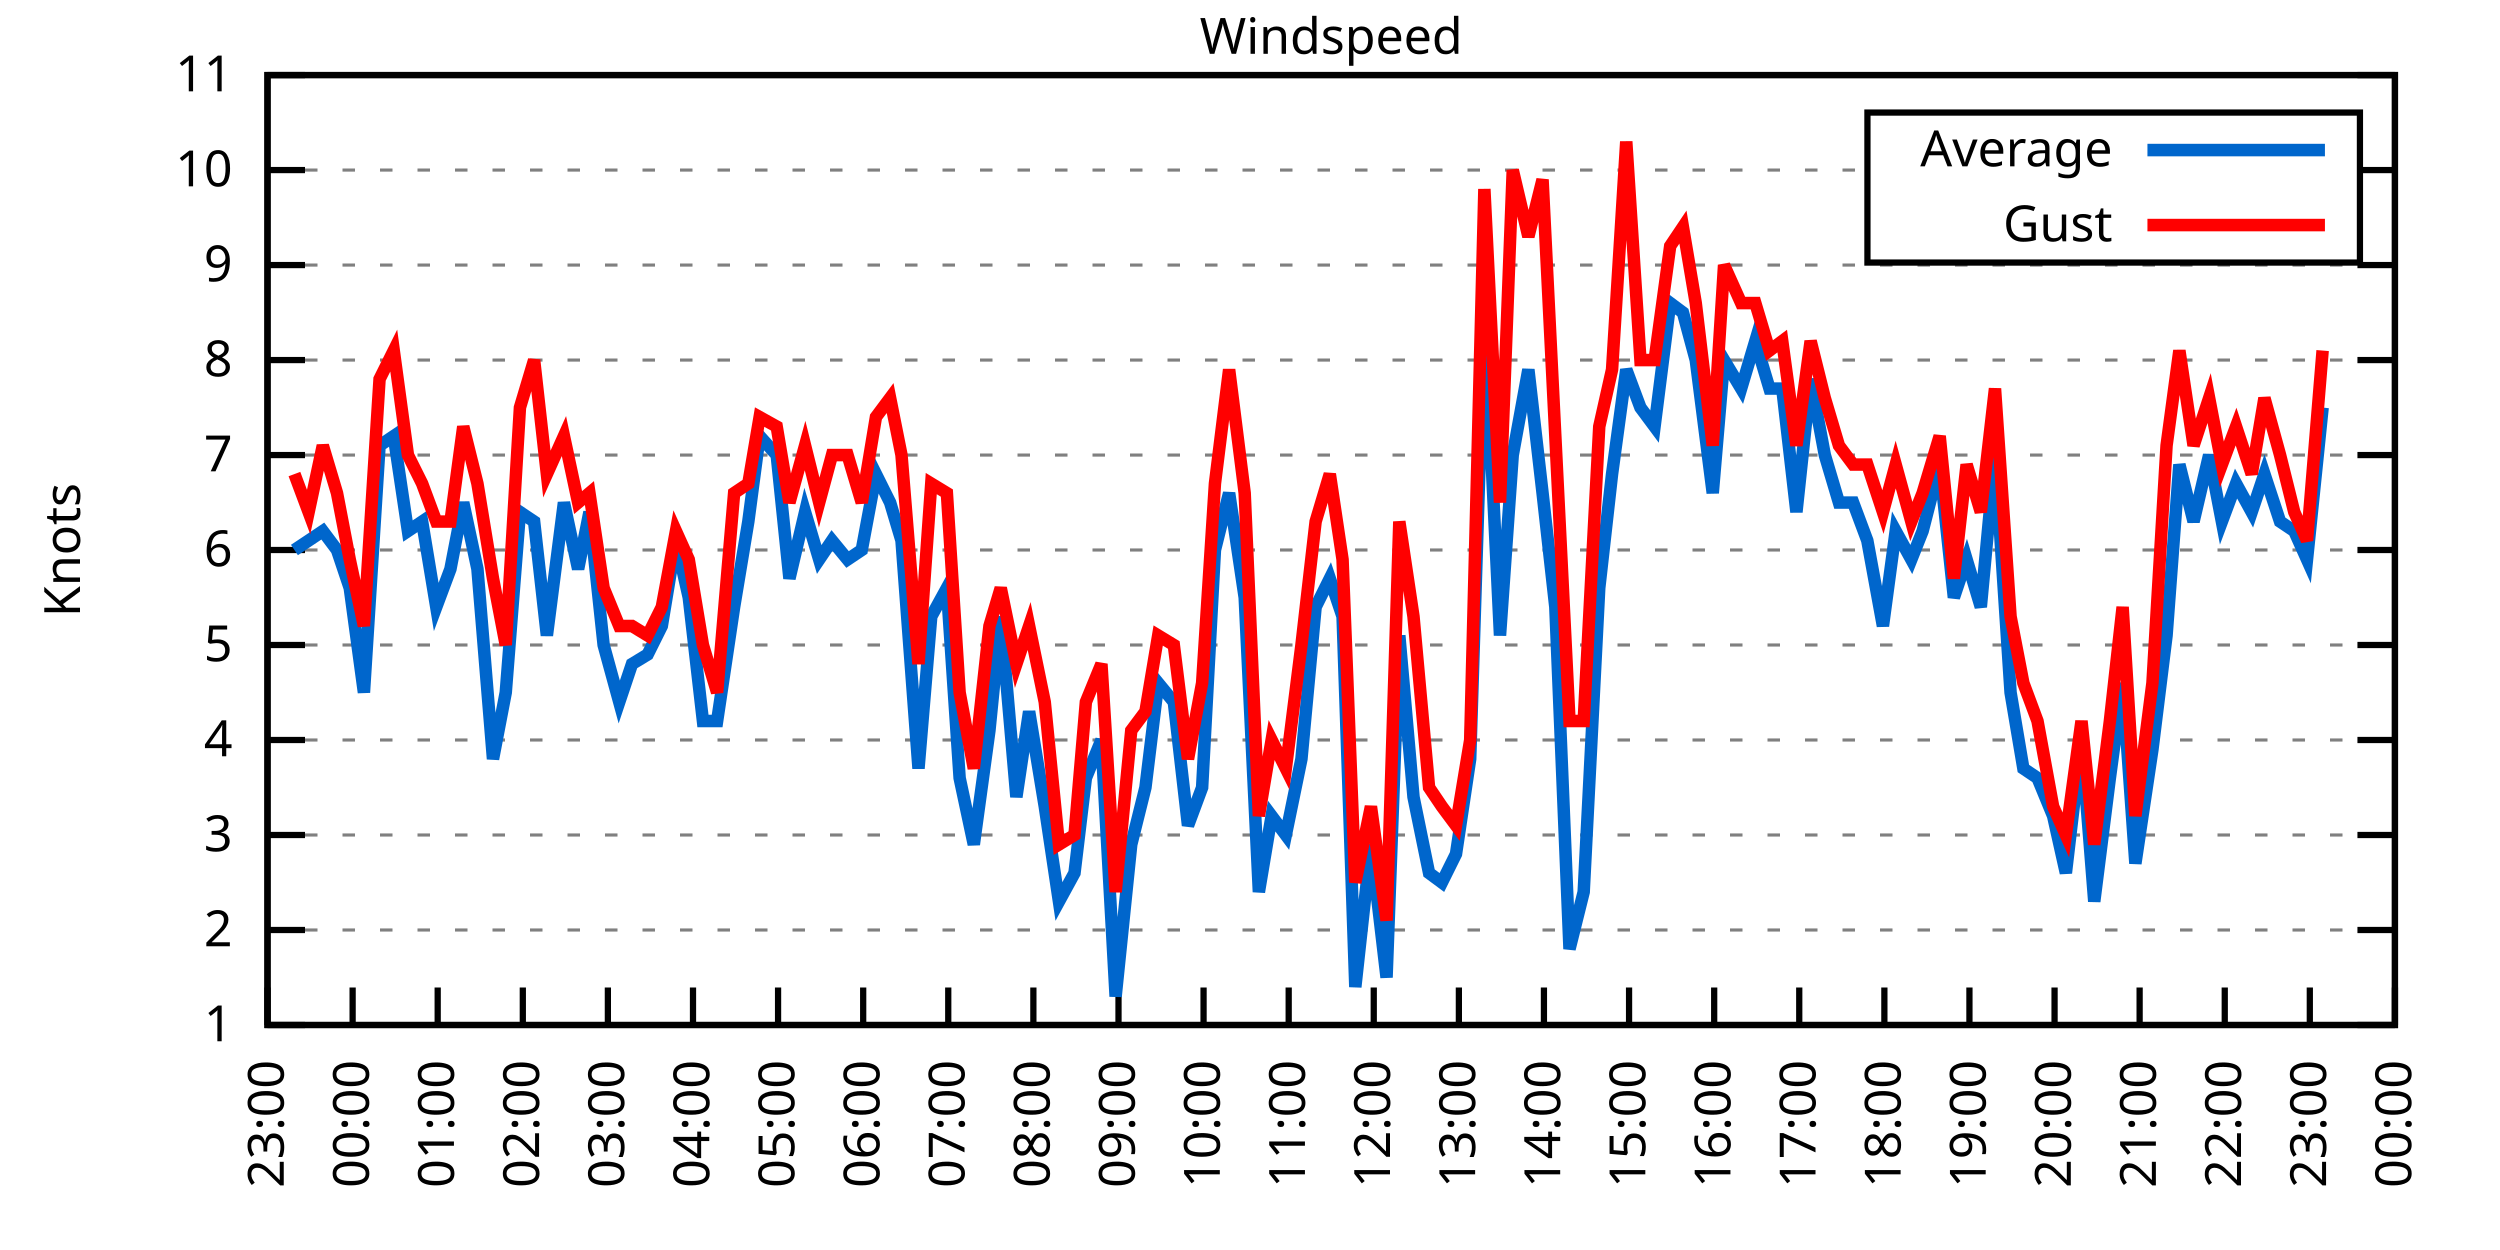
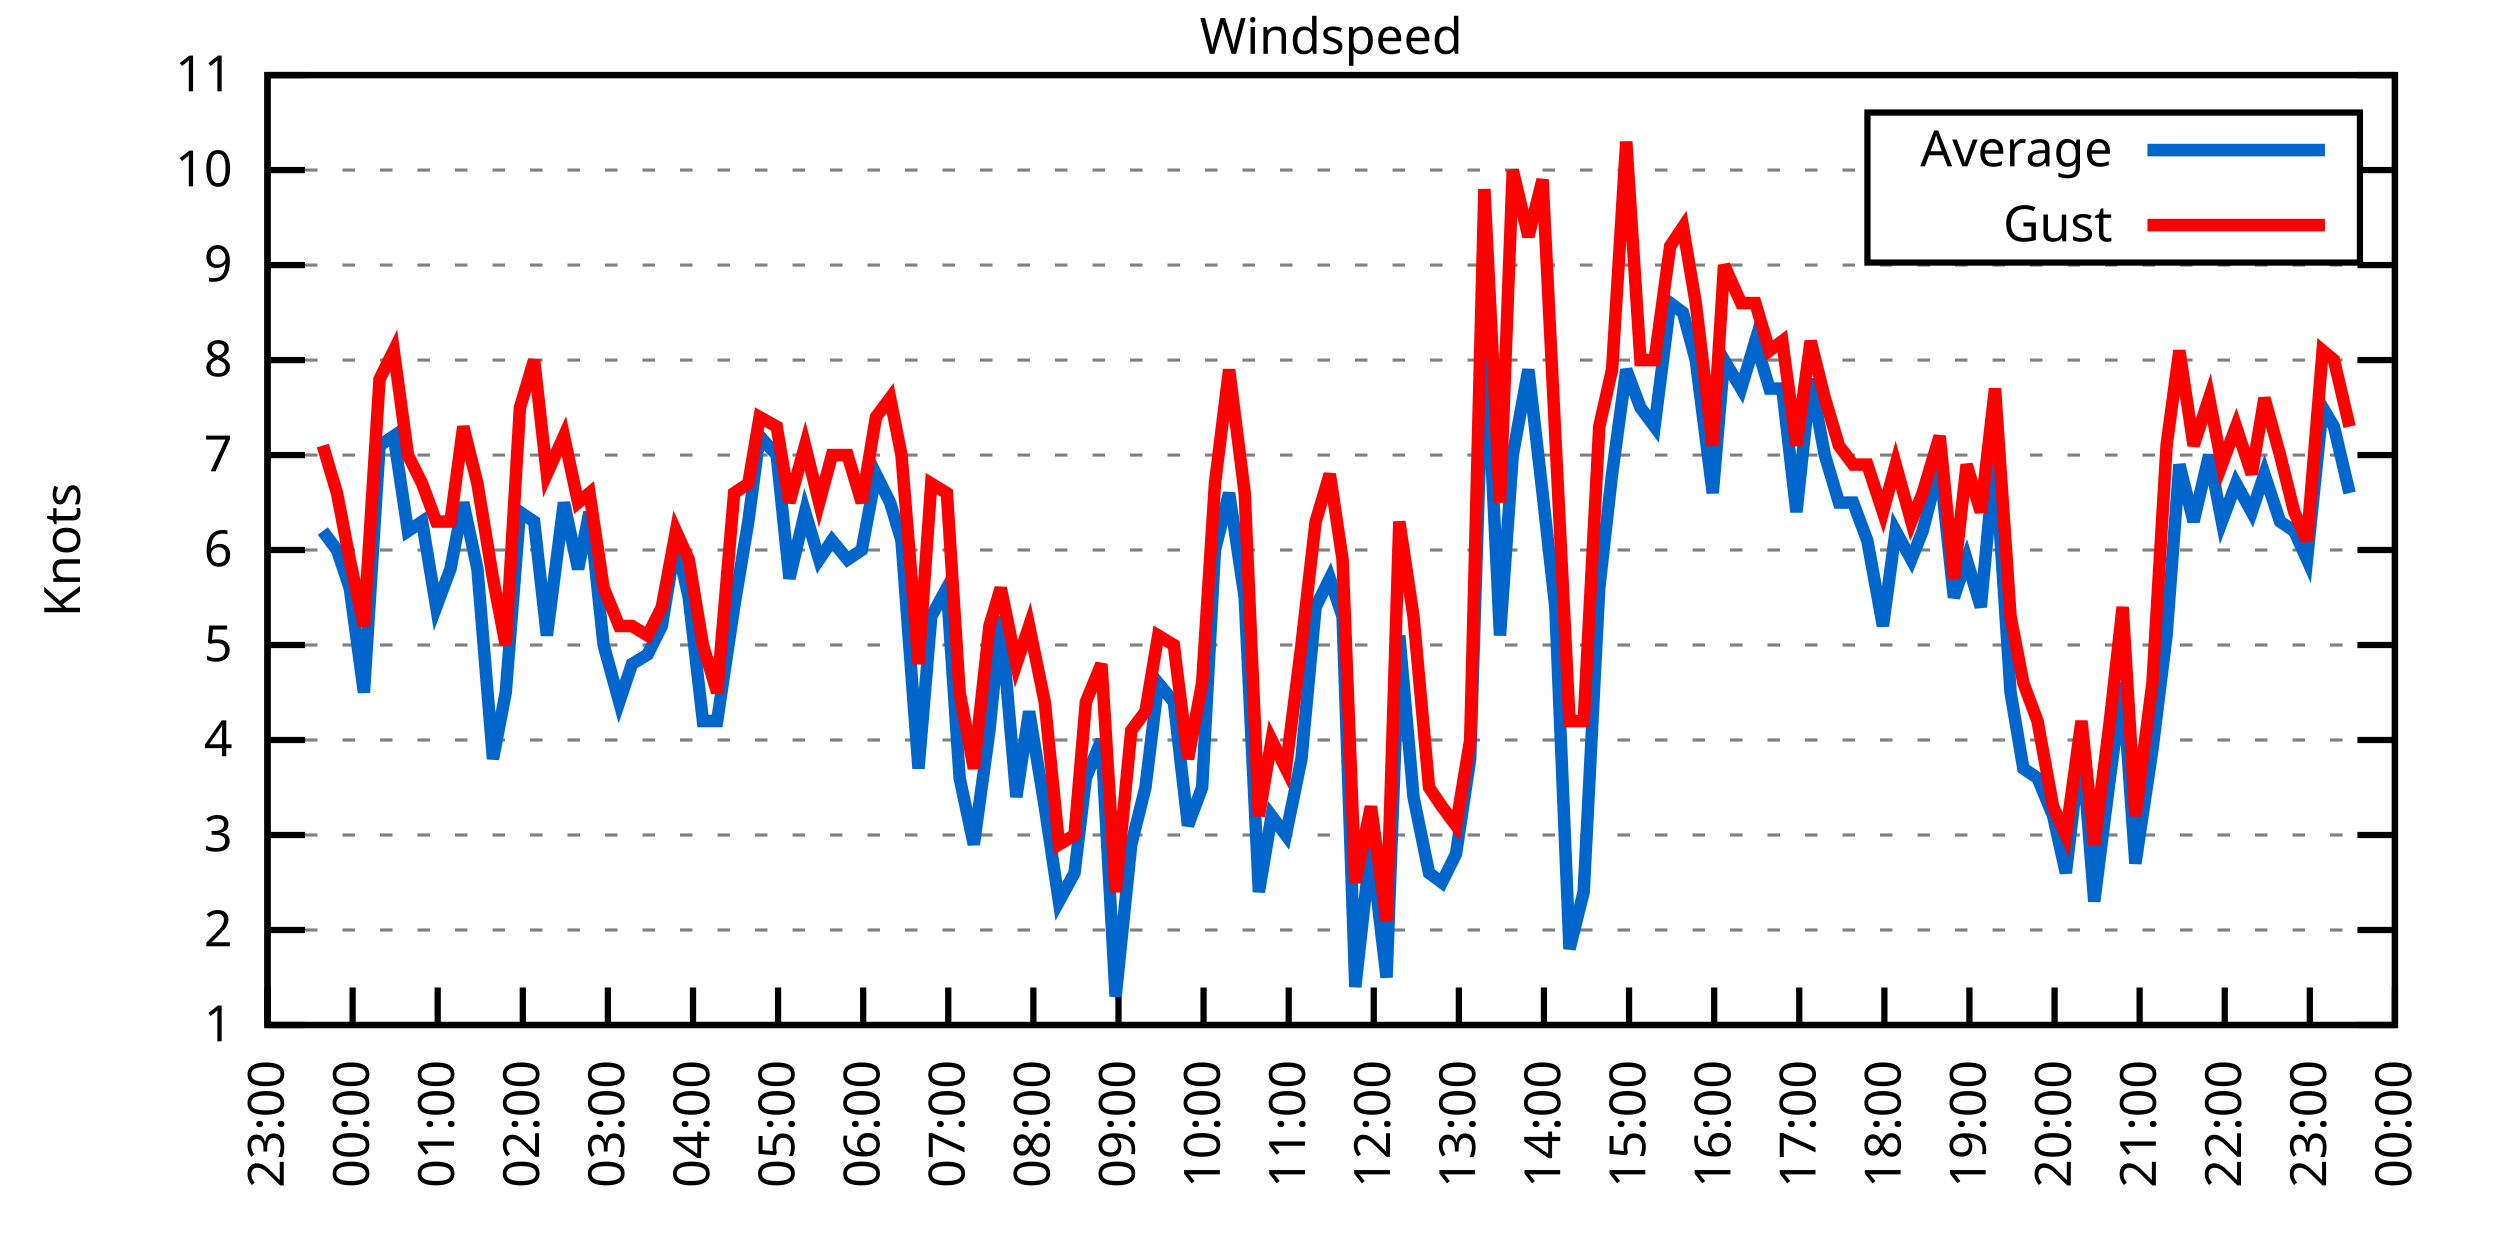
<svg xmlns="http://www.w3.org/2000/svg" xmlns:xlink="http://www.w3.org/1999/xlink" width="400" height="200" viewBox="0 0 400 200">
  <g id="gnuplot_canvas">
    <rect x="0" y="0" width="400" height="200" fill="none" />
    <defs>
      <circle id="gpDot" r="0.5" stroke-width="0.5" stroke="currentColor" />
      <path id="gpPt0" stroke-width="0.333" stroke="currentColor" d="M-1,0 h2 M0,-1 v2" />
      <path id="gpPt1" stroke-width="0.333" stroke="currentColor" d="M-1,-1 L1,1 M1,-1 L-1,1" />
      <path id="gpPt2" stroke-width="0.333" stroke="currentColor" d="M-1,0 L1,0 M0,-1 L0,1 M-1,-1 L1,1 M-1,1 L1,-1" />
      <rect id="gpPt3" stroke-width="0.333" stroke="currentColor" x="-1" y="-1" width="2" height="2" />
      <rect id="gpPt4" stroke-width="0.333" stroke="currentColor" fill="currentColor" x="-1" y="-1" width="2" height="2" />
      <circle id="gpPt5" stroke-width="0.333" stroke="currentColor" cx="0" cy="0" r="1" />
      <use xlink:href="#gpPt5" id="gpPt6" fill="currentColor" stroke="none" />
      <path id="gpPt7" stroke-width="0.333" stroke="currentColor" d="M0,-1.33 L-1.33,0.67 L1.33,0.67 z" />
      <use xlink:href="#gpPt7" id="gpPt8" fill="currentColor" stroke="none" />
      <use xlink:href="#gpPt7" id="gpPt9" stroke="currentColor" transform="rotate(180)" />
      <use xlink:href="#gpPt9" id="gpPt10" fill="currentColor" stroke="none" />
      <use xlink:href="#gpPt3" id="gpPt11" stroke="currentColor" transform="rotate(45)" />
      <use xlink:href="#gpPt11" id="gpPt12" fill="currentColor" stroke="none" />
      <path id="gpPt13" stroke-width="0.333" stroke="currentColor" d="M0,1.330 L1.265,0.411 L0.782,-1.067 L-0.782,-1.076 L-1.265,0.411 z" />
      <use xlink:href="#gpPt13" id="gpPt14" fill="currentColor" stroke="none" />
      <filter id="textbox" filterUnits="objectBoundingBox" x="0" y="0" height="1" width="1">
        <feFlood flood-color="white" flood-opacity="1" result="bgnd" />
        <feComposite in="SourceGraphic" in2="bgnd" operator="atop" />
      </filter>
      <filter id="greybox" filterUnits="objectBoundingBox" x="0" y="0" height="1" width="1">
        <feFlood flood-color="lightgrey" flood-opacity="1" result="grey" />
        <feComposite in="SourceGraphic" in2="grey" operator="atop" />
      </filter>
    </defs>
    <g fill="none" color="white" stroke="currentColor" stroke-width="1.00" stroke-linecap="butt" stroke-linejoin="miter">
</g>
    <g fill="none" color="black" stroke="currentColor" stroke-width="1.00" stroke-linecap="butt" stroke-linejoin="miter">
      <g stroke="none" shape-rendering="crispEdges">
        <polygon fill="rgb(255, 255, 255)" points="42.80,164.00 383.18,164.00 383.18,12.02 42.80,12.02 " />
      </g>
    </g>
    <g fill="none" color="black" stroke="currentColor" stroke-width="1.00" stroke-linecap="butt" stroke-linejoin="miter">
</g>
    <g fill="none" color="black" stroke="black" stroke-width="0.50" stroke-linecap="butt" stroke-linejoin="miter">
</g>
    <g fill="none" color="gray" stroke="currentColor" stroke-width="0.50" stroke-linecap="butt" stroke-linejoin="miter">
      <path stroke="gray" stroke-dasharray="2,4" class="gridline" d="M42.80,164.00 L383.19,164.00  " />
    </g>
    <g fill="none" color="gray" stroke="gray" stroke-width="1.00" stroke-linecap="butt" stroke-linejoin="miter">
</g>
    <g fill="none" color="black" stroke="currentColor" stroke-width="1.00" stroke-linecap="butt" stroke-linejoin="miter">
      <path stroke="black" d="M42.80,164.00 L48.80,164.00 M383.19,164.00 L377.19,164.00  " />
      <g transform="translate(37.20,166.60)" stroke="none" fill="black" font-family="Sans" font-size="8.00" text-anchor="end">
        <text>
          <tspan font-family="Sans"> 1</tspan>
        </text>
      </g>
    </g>
    <g fill="none" color="black" stroke="currentColor" stroke-width="1.00" stroke-linecap="butt" stroke-linejoin="miter">
</g>
    <g fill="none" color="black" stroke="black" stroke-width="0.50" stroke-linecap="butt" stroke-linejoin="miter">
</g>
    <g fill="none" color="gray" stroke="currentColor" stroke-width="0.50" stroke-linecap="butt" stroke-linejoin="miter">
      <path stroke="gray" stroke-dasharray="2,4" class="gridline" d="M42.80,148.80 L383.19,148.80  " />
    </g>
    <g fill="none" color="gray" stroke="gray" stroke-width="1.00" stroke-linecap="butt" stroke-linejoin="miter">
</g>
    <g fill="none" color="black" stroke="currentColor" stroke-width="1.00" stroke-linecap="butt" stroke-linejoin="miter">
      <path stroke="black" d="M42.80,148.80 L48.80,148.80 M383.19,148.80 L377.19,148.80  " />
      <g transform="translate(37.20,151.40)" stroke="none" fill="black" font-family="Sans" font-size="8.00" text-anchor="end">
        <text>
          <tspan font-family="Sans"> 2</tspan>
        </text>
      </g>
    </g>
    <g fill="none" color="black" stroke="currentColor" stroke-width="1.00" stroke-linecap="butt" stroke-linejoin="miter">
</g>
    <g fill="none" color="black" stroke="black" stroke-width="0.50" stroke-linecap="butt" stroke-linejoin="miter">
</g>
    <g fill="none" color="gray" stroke="currentColor" stroke-width="0.50" stroke-linecap="butt" stroke-linejoin="miter">
      <path stroke="gray" stroke-dasharray="2,4" class="gridline" d="M42.80,133.60 L383.19,133.60  " />
    </g>
    <g fill="none" color="gray" stroke="gray" stroke-width="1.00" stroke-linecap="butt" stroke-linejoin="miter">
</g>
    <g fill="none" color="black" stroke="currentColor" stroke-width="1.00" stroke-linecap="butt" stroke-linejoin="miter">
      <path stroke="black" d="M42.80,133.60 L48.80,133.60 M383.19,133.60 L377.19,133.60  " />
      <g transform="translate(37.20,136.20)" stroke="none" fill="black" font-family="Sans" font-size="8.00" text-anchor="end">
        <text>
          <tspan font-family="Sans"> 3</tspan>
        </text>
      </g>
    </g>
    <g fill="none" color="black" stroke="currentColor" stroke-width="1.00" stroke-linecap="butt" stroke-linejoin="miter">
</g>
    <g fill="none" color="black" stroke="black" stroke-width="0.50" stroke-linecap="butt" stroke-linejoin="miter">
</g>
    <g fill="none" color="gray" stroke="currentColor" stroke-width="0.50" stroke-linecap="butt" stroke-linejoin="miter">
      <path stroke="gray" stroke-dasharray="2,4" class="gridline" d="M42.80,118.40 L383.19,118.40  " />
    </g>
    <g fill="none" color="gray" stroke="gray" stroke-width="1.00" stroke-linecap="butt" stroke-linejoin="miter">
</g>
    <g fill="none" color="black" stroke="currentColor" stroke-width="1.00" stroke-linecap="butt" stroke-linejoin="miter">
      <path stroke="black" d="M42.80,118.40 L48.80,118.40 M383.19,118.40 L377.19,118.40  " />
      <g transform="translate(37.20,121.00)" stroke="none" fill="black" font-family="Sans" font-size="8.00" text-anchor="end">
        <text>
          <tspan font-family="Sans"> 4</tspan>
        </text>
      </g>
    </g>
    <g fill="none" color="black" stroke="currentColor" stroke-width="1.00" stroke-linecap="butt" stroke-linejoin="miter">
</g>
    <g fill="none" color="black" stroke="black" stroke-width="0.50" stroke-linecap="butt" stroke-linejoin="miter">
</g>
    <g fill="none" color="gray" stroke="currentColor" stroke-width="0.50" stroke-linecap="butt" stroke-linejoin="miter">
      <path stroke="gray" stroke-dasharray="2,4" class="gridline" d="M42.80,103.20 L383.19,103.20  " />
    </g>
    <g fill="none" color="gray" stroke="gray" stroke-width="1.00" stroke-linecap="butt" stroke-linejoin="miter">
</g>
    <g fill="none" color="black" stroke="currentColor" stroke-width="1.00" stroke-linecap="butt" stroke-linejoin="miter">
      <path stroke="black" d="M42.80,103.20 L48.80,103.20 M383.19,103.20 L377.19,103.20  " />
      <g transform="translate(37.20,105.80)" stroke="none" fill="black" font-family="Sans" font-size="8.00" text-anchor="end">
        <text>
          <tspan font-family="Sans"> 5</tspan>
        </text>
      </g>
    </g>
    <g fill="none" color="black" stroke="currentColor" stroke-width="1.00" stroke-linecap="butt" stroke-linejoin="miter">
</g>
    <g fill="none" color="black" stroke="black" stroke-width="0.50" stroke-linecap="butt" stroke-linejoin="miter">
</g>
    <g fill="none" color="gray" stroke="currentColor" stroke-width="0.50" stroke-linecap="butt" stroke-linejoin="miter">
      <path stroke="gray" stroke-dasharray="2,4" class="gridline" d="M42.80,88.00 L383.19,88.00  " />
    </g>
    <g fill="none" color="gray" stroke="gray" stroke-width="1.00" stroke-linecap="butt" stroke-linejoin="miter">
</g>
    <g fill="none" color="black" stroke="currentColor" stroke-width="1.00" stroke-linecap="butt" stroke-linejoin="miter">
      <path stroke="black" d="M42.80,88.00 L48.80,88.00 M383.19,88.00 L377.19,88.00  " />
      <g transform="translate(37.20,90.60)" stroke="none" fill="black" font-family="Sans" font-size="8.00" text-anchor="end">
        <text>
          <tspan font-family="Sans"> 6</tspan>
        </text>
      </g>
    </g>
    <g fill="none" color="black" stroke="currentColor" stroke-width="1.00" stroke-linecap="butt" stroke-linejoin="miter">
</g>
    <g fill="none" color="black" stroke="black" stroke-width="0.50" stroke-linecap="butt" stroke-linejoin="miter">
</g>
    <g fill="none" color="gray" stroke="currentColor" stroke-width="0.50" stroke-linecap="butt" stroke-linejoin="miter">
      <path stroke="gray" stroke-dasharray="2,4" class="gridline" d="M42.80,72.81 L383.19,72.81  " />
    </g>
    <g fill="none" color="gray" stroke="gray" stroke-width="1.00" stroke-linecap="butt" stroke-linejoin="miter">
</g>
    <g fill="none" color="black" stroke="currentColor" stroke-width="1.00" stroke-linecap="butt" stroke-linejoin="miter">
      <path stroke="black" d="M42.80,72.81 L48.80,72.81 M383.19,72.81 L377.19,72.81  " />
      <g transform="translate(37.20,75.41)" stroke="none" fill="black" font-family="Sans" font-size="8.00" text-anchor="end">
        <text>
          <tspan font-family="Sans"> 7</tspan>
        </text>
      </g>
    </g>
    <g fill="none" color="black" stroke="currentColor" stroke-width="1.00" stroke-linecap="butt" stroke-linejoin="miter">
</g>
    <g fill="none" color="black" stroke="black" stroke-width="0.50" stroke-linecap="butt" stroke-linejoin="miter">
</g>
    <g fill="none" color="gray" stroke="currentColor" stroke-width="0.50" stroke-linecap="butt" stroke-linejoin="miter">
      <path stroke="gray" stroke-dasharray="2,4" class="gridline" d="M42.80,57.61 L383.19,57.61  " />
    </g>
    <g fill="none" color="gray" stroke="gray" stroke-width="1.00" stroke-linecap="butt" stroke-linejoin="miter">
</g>
    <g fill="none" color="black" stroke="currentColor" stroke-width="1.00" stroke-linecap="butt" stroke-linejoin="miter">
      <path stroke="black" d="M42.80,57.61 L48.80,57.61 M383.19,57.61 L377.19,57.61  " />
      <g transform="translate(37.20,60.21)" stroke="none" fill="black" font-family="Sans" font-size="8.00" text-anchor="end">
        <text>
          <tspan font-family="Sans"> 8</tspan>
        </text>
      </g>
    </g>
    <g fill="none" color="black" stroke="currentColor" stroke-width="1.00" stroke-linecap="butt" stroke-linejoin="miter">
</g>
    <g fill="none" color="black" stroke="black" stroke-width="0.50" stroke-linecap="butt" stroke-linejoin="miter">
</g>
    <g fill="none" color="gray" stroke="currentColor" stroke-width="0.50" stroke-linecap="butt" stroke-linejoin="miter">
      <path stroke="gray" stroke-dasharray="2,4" class="gridline" d="M42.80,42.41 L383.19,42.41  " />
    </g>
    <g fill="none" color="gray" stroke="gray" stroke-width="1.00" stroke-linecap="butt" stroke-linejoin="miter">
</g>
    <g fill="none" color="black" stroke="currentColor" stroke-width="1.00" stroke-linecap="butt" stroke-linejoin="miter">
      <path stroke="black" d="M42.80,42.41 L48.80,42.41 M383.19,42.41 L377.19,42.41  " />
      <g transform="translate(37.20,45.01)" stroke="none" fill="black" font-family="Sans" font-size="8.00" text-anchor="end">
        <text>
          <tspan font-family="Sans"> 9</tspan>
        </text>
      </g>
    </g>
    <g fill="none" color="black" stroke="currentColor" stroke-width="1.00" stroke-linecap="butt" stroke-linejoin="miter">
</g>
    <g fill="none" color="black" stroke="black" stroke-width="0.50" stroke-linecap="butt" stroke-linejoin="miter">
</g>
    <g fill="none" color="gray" stroke="currentColor" stroke-width="0.50" stroke-linecap="butt" stroke-linejoin="miter">
      <path stroke="gray" stroke-dasharray="2,4" class="gridline" d="M42.80,27.21 L298.79,27.21 M377.59,27.21 L383.19,27.21  " />
    </g>
    <g fill="none" color="gray" stroke="gray" stroke-width="1.00" stroke-linecap="butt" stroke-linejoin="miter">
</g>
    <g fill="none" color="black" stroke="currentColor" stroke-width="1.00" stroke-linecap="butt" stroke-linejoin="miter">
      <path stroke="black" d="M42.80,27.21 L48.80,27.21 M383.19,27.21 L377.19,27.21  " />
      <g transform="translate(37.20,29.81)" stroke="none" fill="black" font-family="Sans" font-size="8.00" text-anchor="end">
        <text>
          <tspan font-family="Sans"> 10</tspan>
        </text>
      </g>
    </g>
    <g fill="none" color="black" stroke="currentColor" stroke-width="1.00" stroke-linecap="butt" stroke-linejoin="miter">
</g>
    <g fill="none" color="black" stroke="black" stroke-width="0.50" stroke-linecap="butt" stroke-linejoin="miter">
</g>
    <g fill="none" color="gray" stroke="currentColor" stroke-width="0.50" stroke-linecap="butt" stroke-linejoin="miter">
      <path stroke="gray" stroke-dasharray="2,4" class="gridline" d="M42.80,12.01 L383.19,12.01  " />
    </g>
    <g fill="none" color="gray" stroke="gray" stroke-width="1.00" stroke-linecap="butt" stroke-linejoin="miter">
</g>
    <g fill="none" color="black" stroke="currentColor" stroke-width="1.00" stroke-linecap="butt" stroke-linejoin="miter">
      <path stroke="black" d="M42.80,12.01 L48.80,12.01 M383.19,12.01 L377.19,12.01  " />
      <g transform="translate(37.20,14.61)" stroke="none" fill="black" font-family="Sans" font-size="8.00" text-anchor="end">
        <text>
          <tspan font-family="Sans"> 11</tspan>
        </text>
      </g>
    </g>
    <g fill="none" color="black" stroke="currentColor" stroke-width="1.00" stroke-linecap="butt" stroke-linejoin="miter">
      <path stroke="black" d="M42.80,164.00 L42.80,158.00  " />
      <g transform="translate(45.40,169.60) rotate(270.00)" stroke="none" fill="black" font-family="Sans" font-size="8.00" text-anchor="end">
        <text>
          <tspan font-family="Sans">23:00</tspan>
        </text>
      </g>
    </g>
    <g fill="none" color="black" stroke="currentColor" stroke-width="1.00" stroke-linecap="butt" stroke-linejoin="miter">
      <path stroke="black" d="M56.42,164.00 L56.42,158.00  " />
      <g transform="translate(59.02,169.60) rotate(270.00)" stroke="none" fill="black" font-family="Sans" font-size="8.00" text-anchor="end">
        <text>
          <tspan font-family="Sans">00:00</tspan>
        </text>
      </g>
    </g>
    <g fill="none" color="black" stroke="currentColor" stroke-width="1.00" stroke-linecap="butt" stroke-linejoin="miter">
      <path stroke="black" d="M70.03,164.00 L70.03,158.00  " />
      <g transform="translate(72.63,169.60) rotate(270.00)" stroke="none" fill="black" font-family="Sans" font-size="8.00" text-anchor="end">
        <text>
          <tspan font-family="Sans">01:00</tspan>
        </text>
      </g>
    </g>
    <g fill="none" color="black" stroke="currentColor" stroke-width="1.00" stroke-linecap="butt" stroke-linejoin="miter">
      <path stroke="black" d="M83.65,164.00 L83.65,158.00  " />
      <g transform="translate(86.25,169.60) rotate(270.00)" stroke="none" fill="black" font-family="Sans" font-size="8.00" text-anchor="end">
        <text>
          <tspan font-family="Sans">02:00</tspan>
        </text>
      </g>
    </g>
    <g fill="none" color="black" stroke="currentColor" stroke-width="1.00" stroke-linecap="butt" stroke-linejoin="miter">
      <path stroke="black" d="M97.26,164.00 L97.26,158.00  " />
      <g transform="translate(99.86,169.60) rotate(270.00)" stroke="none" fill="black" font-family="Sans" font-size="8.00" text-anchor="end">
        <text>
          <tspan font-family="Sans">03:00</tspan>
        </text>
      </g>
    </g>
    <g fill="none" color="black" stroke="currentColor" stroke-width="1.00" stroke-linecap="butt" stroke-linejoin="miter">
      <path stroke="black" d="M110.88,164.00 L110.88,158.00  " />
      <g transform="translate(113.48,169.60) rotate(270.00)" stroke="none" fill="black" font-family="Sans" font-size="8.00" text-anchor="end">
        <text>
          <tspan font-family="Sans">04:00</tspan>
        </text>
      </g>
    </g>
    <g fill="none" color="black" stroke="currentColor" stroke-width="1.00" stroke-linecap="butt" stroke-linejoin="miter">
      <path stroke="black" d="M124.49,164.00 L124.49,158.00  " />
      <g transform="translate(127.09,169.60) rotate(270.00)" stroke="none" fill="black" font-family="Sans" font-size="8.00" text-anchor="end">
        <text>
          <tspan font-family="Sans">05:00</tspan>
        </text>
      </g>
    </g>
    <g fill="none" color="black" stroke="currentColor" stroke-width="1.00" stroke-linecap="butt" stroke-linejoin="miter">
      <path stroke="black" d="M138.11,164.00 L138.11,158.00  " />
      <g transform="translate(140.71,169.60) rotate(270.00)" stroke="none" fill="black" font-family="Sans" font-size="8.00" text-anchor="end">
        <text>
          <tspan font-family="Sans">06:00</tspan>
        </text>
      </g>
    </g>
    <g fill="none" color="black" stroke="currentColor" stroke-width="1.00" stroke-linecap="butt" stroke-linejoin="miter">
      <path stroke="black" d="M151.72,164.00 L151.72,158.00  " />
      <g transform="translate(154.32,169.60) rotate(270.00)" stroke="none" fill="black" font-family="Sans" font-size="8.00" text-anchor="end">
        <text>
          <tspan font-family="Sans">07:00</tspan>
        </text>
      </g>
    </g>
    <g fill="none" color="black" stroke="currentColor" stroke-width="1.00" stroke-linecap="butt" stroke-linejoin="miter">
      <path stroke="black" d="M165.34,164.00 L165.34,158.00  " />
      <g transform="translate(167.94,169.60) rotate(270.00)" stroke="none" fill="black" font-family="Sans" font-size="8.00" text-anchor="end">
        <text>
          <tspan font-family="Sans">08:00</tspan>
        </text>
      </g>
    </g>
    <g fill="none" color="black" stroke="currentColor" stroke-width="1.00" stroke-linecap="butt" stroke-linejoin="miter">
      <path stroke="black" d="M178.96,164.00 L178.96,158.00  " />
      <g transform="translate(181.56,169.60) rotate(270.00)" stroke="none" fill="black" font-family="Sans" font-size="8.00" text-anchor="end">
        <text>
          <tspan font-family="Sans">09:00</tspan>
        </text>
      </g>
    </g>
    <g fill="none" color="black" stroke="currentColor" stroke-width="1.00" stroke-linecap="butt" stroke-linejoin="miter">
      <path stroke="black" d="M192.57,164.00 L192.57,158.00  " />
      <g transform="translate(195.17,169.60) rotate(270.00)" stroke="none" fill="black" font-family="Sans" font-size="8.00" text-anchor="end">
        <text>
          <tspan font-family="Sans">10:00</tspan>
        </text>
      </g>
    </g>
    <g fill="none" color="black" stroke="currentColor" stroke-width="1.00" stroke-linecap="butt" stroke-linejoin="miter">
      <path stroke="black" d="M206.19,164.00 L206.19,158.00  " />
      <g transform="translate(208.79,169.60) rotate(270.00)" stroke="none" fill="black" font-family="Sans" font-size="8.00" text-anchor="end">
        <text>
          <tspan font-family="Sans">11:00</tspan>
        </text>
      </g>
    </g>
    <g fill="none" color="black" stroke="currentColor" stroke-width="1.00" stroke-linecap="butt" stroke-linejoin="miter">
      <path stroke="black" d="M219.80,164.00 L219.80,158.00  " />
      <g transform="translate(222.40,169.60) rotate(270.00)" stroke="none" fill="black" font-family="Sans" font-size="8.00" text-anchor="end">
        <text>
          <tspan font-family="Sans">12:00</tspan>
        </text>
      </g>
    </g>
    <g fill="none" color="black" stroke="currentColor" stroke-width="1.00" stroke-linecap="butt" stroke-linejoin="miter">
      <path stroke="black" d="M233.42,164.00 L233.42,158.00  " />
      <g transform="translate(236.02,169.60) rotate(270.00)" stroke="none" fill="black" font-family="Sans" font-size="8.00" text-anchor="end">
        <text>
          <tspan font-family="Sans">13:00</tspan>
        </text>
      </g>
    </g>
    <g fill="none" color="black" stroke="currentColor" stroke-width="1.00" stroke-linecap="butt" stroke-linejoin="miter">
      <path stroke="black" d="M247.03,164.00 L247.03,158.00  " />
      <g transform="translate(249.63,169.60) rotate(270.00)" stroke="none" fill="black" font-family="Sans" font-size="8.00" text-anchor="end">
        <text>
          <tspan font-family="Sans">14:00</tspan>
        </text>
      </g>
    </g>
    <g fill="none" color="black" stroke="currentColor" stroke-width="1.00" stroke-linecap="butt" stroke-linejoin="miter">
      <path stroke="black" d="M260.65,164.00 L260.65,158.00  " />
      <g transform="translate(263.25,169.60) rotate(270.00)" stroke="none" fill="black" font-family="Sans" font-size="8.00" text-anchor="end">
        <text>
          <tspan font-family="Sans">15:00</tspan>
        </text>
      </g>
    </g>
    <g fill="none" color="black" stroke="currentColor" stroke-width="1.00" stroke-linecap="butt" stroke-linejoin="miter">
      <path stroke="black" d="M274.27,164.00 L274.27,158.00  " />
      <g transform="translate(276.87,169.60) rotate(270.00)" stroke="none" fill="black" font-family="Sans" font-size="8.00" text-anchor="end">
        <text>
          <tspan font-family="Sans">16:00</tspan>
        </text>
      </g>
    </g>
    <g fill="none" color="black" stroke="currentColor" stroke-width="1.00" stroke-linecap="butt" stroke-linejoin="miter">
      <path stroke="black" d="M287.88,164.00 L287.88,158.00  " />
      <g transform="translate(290.48,169.60) rotate(270.00)" stroke="none" fill="black" font-family="Sans" font-size="8.00" text-anchor="end">
        <text>
          <tspan font-family="Sans">17:00</tspan>
        </text>
      </g>
    </g>
    <g fill="none" color="black" stroke="currentColor" stroke-width="1.00" stroke-linecap="butt" stroke-linejoin="miter">
      <path stroke="black" d="M301.50,164.00 L301.50,158.00  " />
      <g transform="translate(304.10,169.60) rotate(270.00)" stroke="none" fill="black" font-family="Sans" font-size="8.00" text-anchor="end">
        <text>
          <tspan font-family="Sans">18:00</tspan>
        </text>
      </g>
    </g>
    <g fill="none" color="black" stroke="currentColor" stroke-width="1.00" stroke-linecap="butt" stroke-linejoin="miter">
      <path stroke="black" d="M315.11,164.00 L315.11,158.00  " />
      <g transform="translate(317.71,169.60) rotate(270.00)" stroke="none" fill="black" font-family="Sans" font-size="8.00" text-anchor="end">
        <text>
          <tspan font-family="Sans">19:00</tspan>
        </text>
      </g>
    </g>
    <g fill="none" color="black" stroke="currentColor" stroke-width="1.00" stroke-linecap="butt" stroke-linejoin="miter">
      <path stroke="black" d="M328.73,164.00 L328.73,158.00  " />
      <g transform="translate(331.33,169.60) rotate(270.00)" stroke="none" fill="black" font-family="Sans" font-size="8.00" text-anchor="end">
        <text>
          <tspan font-family="Sans">20:00</tspan>
        </text>
      </g>
    </g>
    <g fill="none" color="black" stroke="currentColor" stroke-width="1.00" stroke-linecap="butt" stroke-linejoin="miter">
      <path stroke="black" d="M342.34,164.00 L342.34,158.00  " />
      <g transform="translate(344.94,169.60) rotate(270.00)" stroke="none" fill="black" font-family="Sans" font-size="8.00" text-anchor="end">
        <text>
          <tspan font-family="Sans">21:00</tspan>
        </text>
      </g>
    </g>
    <g fill="none" color="black" stroke="currentColor" stroke-width="1.00" stroke-linecap="butt" stroke-linejoin="miter">
      <path stroke="black" d="M355.96,164.00 L355.96,158.00  " />
      <g transform="translate(358.56,169.60) rotate(270.00)" stroke="none" fill="black" font-family="Sans" font-size="8.00" text-anchor="end">
        <text>
          <tspan font-family="Sans">22:00</tspan>
        </text>
      </g>
    </g>
    <g fill="none" color="black" stroke="currentColor" stroke-width="1.00" stroke-linecap="butt" stroke-linejoin="miter">
      <path stroke="black" d="M369.57,164.00 L369.57,158.00  " />
      <g transform="translate(372.17,169.60) rotate(270.00)" stroke="none" fill="black" font-family="Sans" font-size="8.00" text-anchor="end">
        <text>
          <tspan font-family="Sans">23:00</tspan>
        </text>
      </g>
    </g>
    <g fill="none" color="black" stroke="currentColor" stroke-width="1.00" stroke-linecap="butt" stroke-linejoin="miter">
      <path stroke="black" d="M383.19,164.00 L383.19,158.00  " />
      <g transform="translate(385.79,169.60) rotate(270.00)" stroke="none" fill="black" font-family="Sans" font-size="8.00" text-anchor="end">
        <text>
          <tspan font-family="Sans">00:00</tspan>
        </text>
      </g>
    </g>
    <g fill="none" color="black" stroke="currentColor" stroke-width="1.00" stroke-linecap="butt" stroke-linejoin="miter">
</g>
    <g fill="none" color="black" stroke="currentColor" stroke-width="1.00" stroke-linecap="butt" stroke-linejoin="miter">
      <path stroke="black" d="M42.80,12.01 L42.80,164.00 L383.19,164.00 L383.19,12.01 L42.80,12.01 Z  " />
    </g>
    <g fill="none" color="black" stroke="currentColor" stroke-width="1.00" stroke-linecap="butt" stroke-linejoin="miter">
</g>
    <g fill="none" color="black" stroke="currentColor" stroke-width="1.00" stroke-linecap="butt" stroke-linejoin="miter">
      <path stroke="black" d="M298.79,42.01 L298.79,18.01 L377.59,18.01 L377.59,42.01 L298.79,42.01 Z  " />
    </g>
    <g id="Windspeed_plot_1">
      <g fill="none" color="white" stroke="black" stroke-width="2.00" stroke-linecap="butt" stroke-linejoin="miter">
</g>
      <g fill="none" color="black" stroke="currentColor" stroke-width="2.00" stroke-linecap="butt" stroke-linejoin="miter">
        <g transform="translate(337.99,26.61)" stroke="none" fill="black" font-family="Sans" font-size="8.00" text-anchor="end">
          <text>
            <tspan font-family="Sans">Average</tspan>
          </text>
        </g>
      </g>
      <g fill="none" color="black" stroke="currentColor" stroke-width="2.00" stroke-linecap="butt" stroke-linejoin="miter">
-         <path stroke="rgb(  0, 102, 204)" d="M343.59,24.01 L371.99,24.01 M47.11,88.00 L49.38,86.49 L51.65,84.97 L53.92,88.00 L55.96,94.08 L58.23,110.80   L60.73,71.29 L63.00,69.77 L65.27,84.97 L67.54,83.45 L69.80,97.12 L72.07,91.04 L74.12,80.41 L76.39,91.04   L78.88,121.44 L80.92,110.80 L83.19,81.93 L85.46,83.45 L87.50,101.68 L90.23,80.41 L92.50,91.04 L94.31,81.93   L96.58,103.20 L99.08,112.32 L101.12,106.24 L103.62,104.72 L105.89,100.16 L108.15,86.49 L110.20,95.60 L112.47,115.36   L114.74,115.36 L117.46,97.12 L119.73,83.45 L121.54,69.77 L124.27,72.81 L126.31,92.56 L128.81,81.93 L131.07,89.52   L133.12,86.49 L135.61,89.52 L137.88,88.00 L140.15,75.85 L142.42,80.41 L144.24,86.49 L146.96,122.96 L149.00,98.64   L151.50,94.08 L153.54,124.48 L155.81,135.12 L158.31,116.88 L160.12,98.64 L162.62,127.52 L164.66,113.84 L167.16,129.04   L169.43,144.24 L171.92,139.68 L173.74,124.48 L176.23,118.40 L178.50,159.44 L181.00,135.12 L183.27,126.00 L185.31,109.28   L187.81,112.32 L190.08,132.08 L192.34,126.00 L194.39,88.00 L196.66,78.89 L199.15,95.60 L201.42,142.72 L203.46,130.56   L205.73,133.60 L208.23,121.44 L210.50,97.12 L212.77,92.56 L214.81,98.64 L216.85,157.92 L219.35,135.12 L221.85,156.40   L223.89,101.68 L226.16,127.52 L228.65,139.68 L230.70,141.20 L232.96,136.64 L235.23,121.44 L237.50,50.01 L240.00,101.68   L242.04,72.81 L244.54,59.13 L246.81,78.89 L248.85,97.12 L251.12,151.84 L253.39,142.72 L255.88,94.08 L257.93,75.85   L260.20,59.13 L262.47,65.21 L264.73,68.25 L267.23,48.49 L269.27,50.01 L271.32,57.61 L274.04,78.89 L275.85,57.61   L278.58,62.17 L280.85,54.57 L283.12,62.17 L285.16,62.17 L287.43,81.93 L289.70,60.65 L291.97,72.81 L294.23,80.41   L296.50,80.41 L298.77,86.49 L301.27,100.16 L303.31,84.97 L305.81,89.52 L307.62,84.97 L310.35,74.33 L312.62,95.60   L314.66,89.52 L316.93,97.12 L319.20,72.81 L321.69,110.80 L323.74,122.96 L326.00,124.48 L328.50,130.56 L330.54,139.68   L333.04,118.40 L335.08,144.24 L337.58,124.48 L339.62,109.28 L341.66,138.16 L344.39,119.92 L346.65,101.68 L348.70,74.33   L350.97,83.45 L353.46,72.81 L355.50,83.45 L357.77,77.37 L360.27,81.93 L362.31,75.85 L364.81,83.45 L367.08,84.97   L369.12,89.52 L371.62,65.21  " />
+         <path stroke="rgb(  0, 102, 204)" d="M343.59,24.01 L371.99,24.01 M51.65,84.97 L53.92,88.00 L55.96,94.08 L58.23,110.80 L60.73,71.29 L63.00,69.77   L65.27,84.97 L67.54,83.45 L69.80,97.12 L72.07,91.04 L74.12,80.41 L76.39,91.04 L78.88,121.44 L80.92,110.80   L83.19,81.93 L85.46,83.45 L87.50,101.68 L90.23,80.41 L92.50,91.04 L94.31,81.93 L96.58,103.20 L99.08,112.32   L101.12,106.24 L103.62,104.72 L105.89,100.16 L108.15,86.49 L110.20,95.60 L112.47,115.36 L114.74,115.36 L117.46,97.12   L119.73,83.45 L121.54,69.77 L124.27,72.81 L126.31,92.56 L128.81,81.93 L131.07,89.52 L133.12,86.49 L135.61,89.52   L137.88,88.00 L140.15,75.85 L142.42,80.41 L144.24,86.49 L146.96,122.96 L149.00,98.64 L151.50,94.08 L153.54,124.48   L155.81,135.12 L158.31,116.88 L160.12,98.64 L162.62,127.52 L164.66,113.84 L167.16,129.04 L169.43,144.24 L171.92,139.68   L173.74,124.48 L176.23,118.40 L178.50,159.44 L181.00,135.12 L183.27,126.00 L185.31,109.28 L187.81,112.32 L190.08,132.08   L192.34,126.00 L194.39,88.00 L196.66,78.89 L199.15,95.60 L201.42,142.72 L203.46,130.56 L205.73,133.60 L208.23,121.44   L210.50,97.12 L212.77,92.56 L214.81,98.64 L216.85,157.92 L219.35,135.12 L221.85,156.40 L223.89,101.68 L226.16,127.52   L228.65,139.68 L230.70,141.20 L232.96,136.64 L235.23,121.44 L237.50,50.01 L240.00,101.68 L242.04,72.81 L244.54,59.13   L246.81,78.89 L248.85,97.12 L251.12,151.84 L253.39,142.72 L255.88,94.08 L257.93,75.85 L260.20,59.13 L262.47,65.21   L264.73,68.25 L267.23,48.49 L269.27,50.01 L271.32,57.61 L274.04,78.89 L275.85,57.61 L278.58,62.17 L280.85,54.57   L283.12,62.17 L285.16,62.17 L287.43,81.93 L289.70,60.65 L291.97,72.81 L294.23,80.41 L296.50,80.41 L298.77,86.49   L301.27,100.16 L303.31,84.97 L305.81,89.52 L307.62,84.97 L310.35,74.33 L312.62,95.60 L314.66,89.52 L316.93,97.12   L319.20,72.81 L321.69,110.80 L323.74,122.96 L326.00,124.48 L328.50,130.56 L330.54,139.68 L333.04,118.40 L335.08,144.24   L337.58,124.48 L339.62,109.28 L341.66,138.16 L344.39,119.92 L346.65,101.68 L348.70,74.33 L350.97,83.45 L353.46,72.81   L355.50,83.45 L357.77,77.37 L360.27,81.93 L362.31,75.85 L364.81,83.45 L367.08,84.97 L369.12,89.52 L371.62,65.21   L373.43,68.25 L375.93,78.89  " />
      </g>
    </g>
    <g id="Windspeed_plot_2">
      <g fill="none" color="black" stroke="currentColor" stroke-width="2.00" stroke-linecap="butt" stroke-linejoin="miter">
        <g transform="translate(337.99,38.61)" stroke="none" fill="black" font-family="Sans" font-size="8.00" text-anchor="end">
          <text>
            <tspan font-family="Sans">Gust</tspan>
          </text>
        </g>
      </g>
      <g fill="none" color="black" stroke="currentColor" stroke-width="2.00" stroke-linecap="butt" stroke-linejoin="miter">
-         <path stroke="rgb(255,   0,   0)" d="M343.59,36.01 L371.99,36.01 M47.11,75.85 L49.38,81.93 L51.65,71.29 L53.92,78.89 L55.96,89.52 L58.23,100.16   L60.73,60.65 L63.00,56.09 L65.27,72.81 L67.54,77.37 L69.80,83.45 L72.07,83.45 L74.12,68.25 L76.39,77.37   L78.88,92.56 L80.92,103.20 L83.19,65.21 L85.46,57.61 L87.50,75.85 L90.23,69.77 L92.50,80.41 L94.31,78.89   L96.58,94.08 L99.08,100.16 L101.12,100.16 L103.62,101.68 L105.89,97.12 L108.15,84.97 L110.20,89.52 L112.47,103.20   L114.74,110.80 L117.46,78.89 L119.73,77.37 L121.54,66.73 L124.27,68.25 L126.31,80.41 L128.81,71.29 L131.07,80.41   L133.12,72.81 L135.61,72.81 L137.88,80.41 L140.15,66.73 L142.42,63.69 L144.24,72.81 L146.96,106.24 L149.00,77.37   L151.50,78.89 L153.54,110.80 L155.81,122.96 L158.31,100.16 L160.12,94.08 L162.62,106.24 L164.66,100.16 L167.16,112.32   L169.43,135.12 L171.92,133.60 L173.74,112.32 L176.23,106.24 L178.50,142.72 L181.00,116.88 L183.27,113.84 L185.31,101.68   L187.81,103.20 L190.08,121.44 L192.34,109.28 L194.39,77.37 L196.66,59.13 L199.15,78.89 L201.42,130.56 L203.46,118.40   L205.73,122.96 L208.23,103.20 L210.50,83.45 L212.77,75.85 L214.81,89.52 L216.85,141.20 L219.35,129.04 L221.85,147.28   L223.89,83.45 L226.16,98.64 L228.65,126.00 L230.70,129.04 L232.96,132.08 L235.23,118.40 L237.50,30.25 L240.00,80.41   L242.04,27.21 L244.54,37.85 L246.81,28.73 L248.85,69.77 L251.12,115.36 L253.39,115.36 L255.88,68.25 L257.93,59.13   L260.20,22.65 L262.47,57.61 L264.73,57.61 L267.23,39.37 L269.27,36.33 L271.32,48.49 L274.04,71.29 L275.85,42.41   L278.58,48.49 L280.85,48.49 L283.12,56.09 L285.16,54.57 L287.43,71.29 L289.70,54.57 L291.97,63.69 L294.23,71.29   L296.50,74.33 L298.77,74.33 L301.27,81.93 L303.31,74.33 L305.81,83.45 L307.62,78.89 L310.35,69.77 L312.62,92.56   L314.66,74.33 L316.93,81.93 L319.20,62.17 L321.69,98.64 L323.74,109.28 L326.00,115.36 L328.50,129.04 L330.54,133.60   L333.04,115.36 L335.08,135.12 L337.58,115.36 L339.62,97.12 L341.66,130.56 L344.39,109.28 L346.65,71.29 L348.70,56.09   L350.97,71.29 L353.46,63.69 L355.50,74.33 L357.77,68.25 L360.27,75.85 L362.31,63.69 L364.81,72.81 L367.08,81.93   L369.12,86.49 L371.62,56.09  " />
+         <path stroke="rgb(255,   0,   0)" d="M343.59,36.01 L371.99,36.01 M51.65,71.29 L53.92,78.89 L55.96,89.52 L58.23,100.16 L60.73,60.65 L63.00,56.09   L65.27,72.81 L67.54,77.37 L69.80,83.45 L72.07,83.45 L74.12,68.25 L76.39,77.37 L78.88,92.56 L80.92,103.20   L83.19,65.21 L85.46,57.61 L87.50,75.85 L90.23,69.77 L92.50,80.41 L94.31,78.89 L96.58,94.08 L99.08,100.16   L101.12,100.16 L103.62,101.68 L105.89,97.12 L108.15,84.97 L110.20,89.52 L112.47,103.20 L114.74,110.80 L117.46,78.89   L119.73,77.37 L121.54,66.73 L124.27,68.25 L126.31,80.41 L128.81,71.29 L131.07,80.41 L133.12,72.81 L135.61,72.81   L137.88,80.41 L140.15,66.73 L142.42,63.69 L144.24,72.81 L146.96,106.24 L149.00,77.37 L151.50,78.89 L153.54,110.80   L155.81,122.96 L158.31,100.16 L160.12,94.08 L162.62,106.24 L164.66,100.16 L167.16,112.32 L169.43,135.12 L171.92,133.60   L173.74,112.32 L176.23,106.24 L178.50,142.72 L181.00,116.88 L183.27,113.84 L185.31,101.68 L187.81,103.20 L190.08,121.44   L192.34,109.28 L194.39,77.37 L196.66,59.13 L199.15,78.89 L201.42,130.56 L203.46,118.40 L205.73,122.96 L208.23,103.20   L210.50,83.45 L212.77,75.85 L214.81,89.52 L216.85,141.20 L219.35,129.04 L221.85,147.28 L223.89,83.45 L226.16,98.64   L228.65,126.00 L230.70,129.04 L232.96,132.08 L235.23,118.40 L237.50,30.25 L240.00,80.41 L242.04,27.21 L244.54,37.85   L246.81,28.73 L248.85,69.77 L251.12,115.36 L253.39,115.36 L255.88,68.25 L257.93,59.13 L260.20,22.65 L262.47,57.61   L264.73,57.61 L267.23,39.37 L269.27,36.33 L271.32,48.49 L274.04,71.29 L275.85,42.41 L278.58,48.49 L280.85,48.49   L283.12,56.09 L285.16,54.57 L287.43,71.29 L289.70,54.57 L291.97,63.69 L294.23,71.29 L296.50,74.33 L298.77,74.33   L301.27,81.93 L303.31,74.33 L305.81,83.45 L307.62,78.89 L310.35,69.77 L312.62,92.56 L314.66,74.33 L316.93,81.93   L319.20,62.17 L321.69,98.64 L323.74,109.28 L326.00,115.36 L328.50,129.04 L330.54,133.60 L333.04,115.36 L335.08,135.12   L337.58,115.36 L339.62,97.12 L341.66,130.56 L344.39,109.28 L346.65,71.29 L348.70,56.09 L350.97,71.29 L353.46,63.69   L355.50,74.33 L357.77,68.25 L360.27,75.85 L362.31,63.69 L364.81,72.81 L367.08,81.93 L369.12,86.49 L371.62,56.09   L373.43,57.61 L375.93,68.25  " />
      </g>
    </g>
    <g fill="none" color="black" stroke="currentColor" stroke-width="2.00" stroke-linecap="butt" stroke-linejoin="miter">
</g>
    <g fill="none" color="black" stroke="black" stroke-width="1.00" stroke-linecap="butt" stroke-linejoin="miter">
</g>
    <g fill="none" color="black" stroke="currentColor" stroke-width="1.00" stroke-linecap="butt" stroke-linejoin="miter">
      <path stroke="black" d="M42.80,12.01 L42.80,164.00 L383.19,164.00 L383.19,12.01 L42.80,12.01 Z  " />
      <g transform="translate(12.80,88.01) rotate(270.00)" stroke="none" fill="black" font-family="Sans" font-size="8.00" text-anchor="middle">
        <text>
          <tspan font-family="Sans">Knots</tspan>
        </text>
      </g>
    </g>
    <g fill="none" color="black" stroke="currentColor" stroke-width="1.00" stroke-linecap="butt" stroke-linejoin="miter">
</g>
    <g fill="none" color="black" stroke="currentColor" stroke-width="1.00" stroke-linecap="butt" stroke-linejoin="miter">
      <g transform="translate(212.99,8.61)" stroke="none" fill="black" font-family="Sans" font-size="8.00" text-anchor="middle">
        <text>
          <tspan font-family="Sans">Windspeed</tspan>
        </text>
      </g>
    </g>
    <g fill="none" color="black" stroke="currentColor" stroke-width="1.00" stroke-linecap="butt" stroke-linejoin="miter">
</g>
  </g>
</svg>
